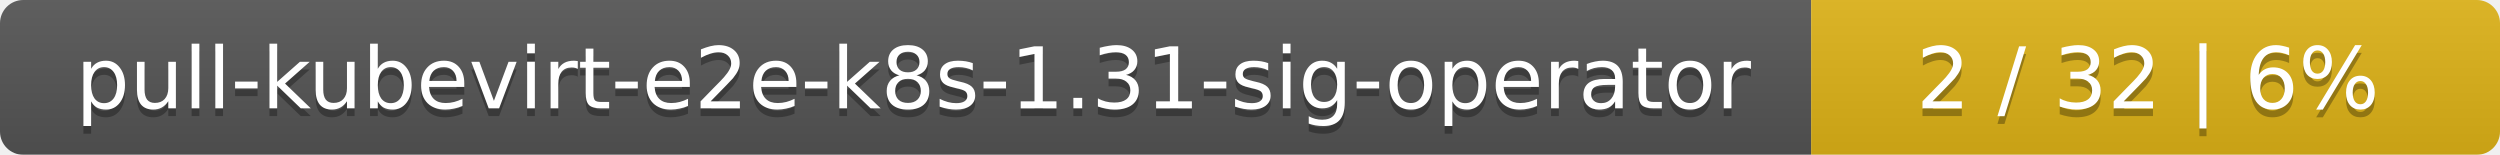
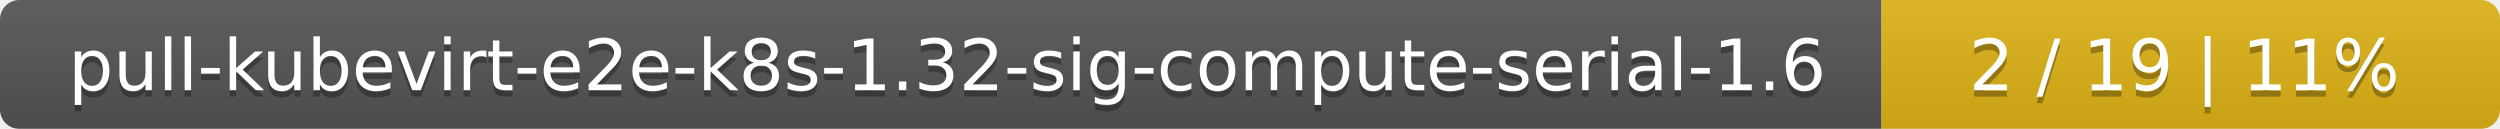
- <svg xmlns="http://www.w3.org/2000/svg" width="323" height="20">
+ <svg xmlns="http://www.w3.org/2000/svg" width="388" height="20">
  <linearGradient id="smooth" x2="0" y2="100%">
    <stop offset="0" stop-color="#bbb" stop-opacity=".1" />
    <stop offset="1" stop-opacity=".1" />
  </linearGradient>
  <mask id="round">
-     <rect width="323" height="20" rx="3" fill="#fff" />
+     <rect width="388" height="20" rx="3" fill="#fff" />
  </mask>
  <g mask="url(#round)">
-     <rect width="234" height="20" fill="#555" />
-     <rect x="234" width="89" height="20" fill="#dfb317" />
-     <rect width="323" height="20" fill="url(#smooth)" />
+     <rect width="292" height="20" fill="#555" />
+     <rect x="292" width="96" height="20" fill="#dfb317" />
+     <rect width="388" height="20" fill="url(#smooth)" />
  </g>
  <g fill="#fff" text-anchor="middle" font-family="DejaVu Sans,Verdana,Geneva,sans-serif" font-size="11">
-     <text x="118" y="15" fill="#010101" fill-opacity=".3">pull-kubevirt-e2e-k8s-1.31-sig-operator</text>
-     <text x="118" y="14">pull-kubevirt-e2e-k8s-1.31-sig-operator</text>
-     <text x="277.5" y="15" fill="#010101" fill-opacity=".3">2 / 32    |    6%</text>
-     <text x="277.5" y="14">2 / 32    |    6%</text>
+     <text x="147" y="15" fill="#010101" fill-opacity=".3">pull-kubevirt-e2e-k8s-1.32-sig-compute-serial-1.6</text>
+     <text x="147" y="14">pull-kubevirt-e2e-k8s-1.32-sig-compute-serial-1.6</text>
+     <text x="339" y="15" fill="#010101" fill-opacity=".3">2 / 19    |    11%</text>
+     <text x="339" y="14">2 / 19    |    11%</text>
  </g>
</svg>
